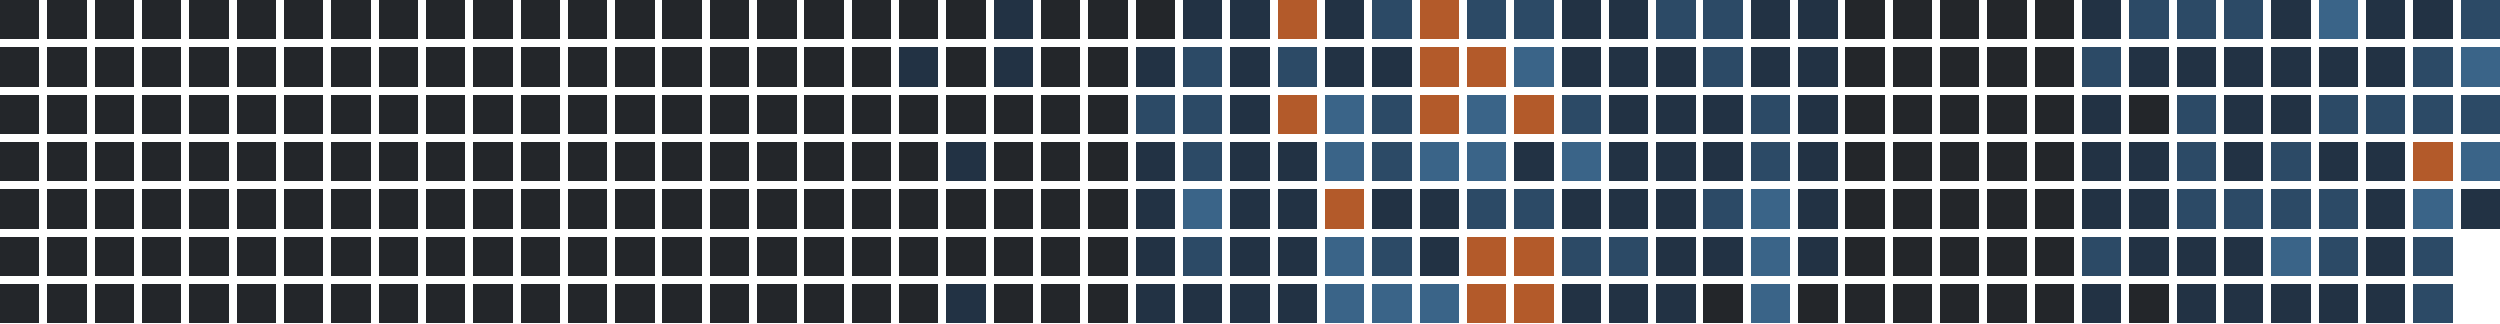
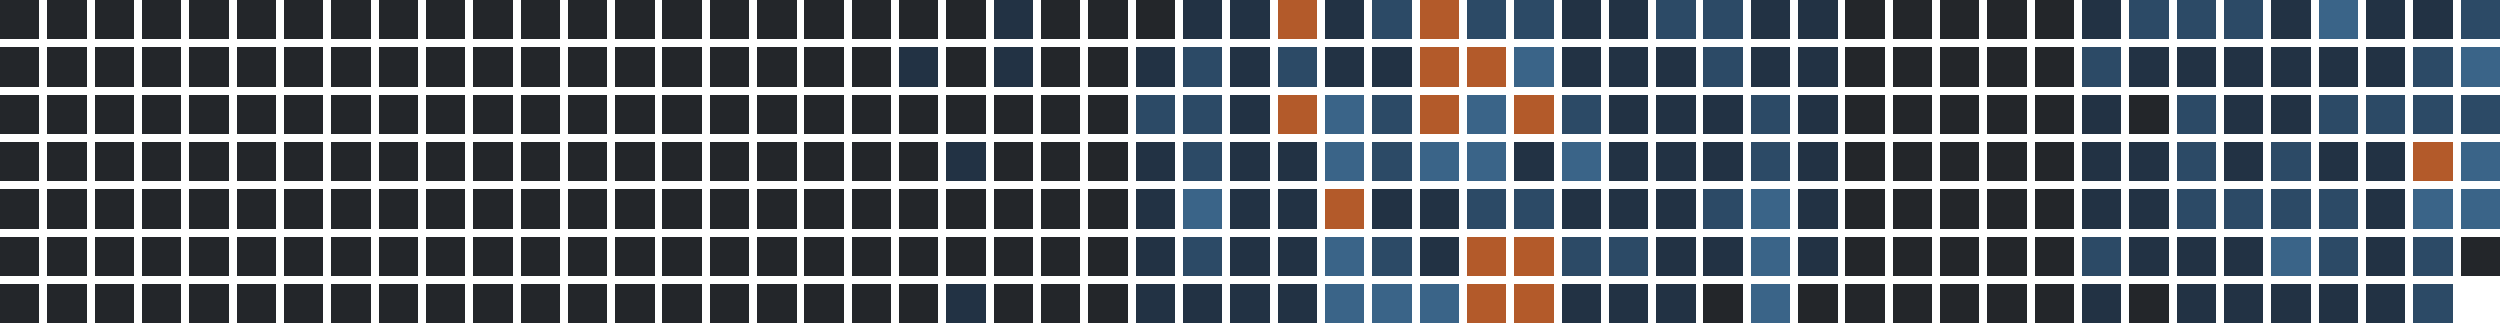
<svg xmlns="http://www.w3.org/2000/svg" version="1.1" width="634.0" height="82.0" viewBox="27.0 20.0 634.0 82.0">
  <rect style="fill:#23262a;shape-rendering:crispedges" data-score="0" data-date="2025-06-01" x="27" y="20" width="10" height="10" />
  <rect style="fill:#23262a;shape-rendering:crispedges" data-score="0" data-date="2025-06-08" x="39" y="20" width="10" height="10" />
  <rect style="fill:#23262a;shape-rendering:crispedges" data-score="0" data-date="2025-06-15" x="51" y="20" width="10" height="10" />
  <rect style="fill:#23262a;shape-rendering:crispedges" data-score="0" data-date="2025-06-22" x="63" y="20" width="10" height="10" />
  <rect style="fill:#23262a;shape-rendering:crispedges" data-score="0" data-date="2025-06-29" x="75" y="20" width="10" height="10" />
  <rect style="fill:#23262a;shape-rendering:crispedges" data-score="0" data-date="2025-07-06" x="87" y="20" width="10" height="10" />
  <rect style="fill:#23262a;shape-rendering:crispedges" data-score="0" data-date="2025-07-13" x="99" y="20" width="10" height="10" />
  <rect style="fill:#23262a;shape-rendering:crispedges" data-score="0" data-date="2025-07-20" x="111" y="20" width="10" height="10" />
  <rect style="fill:#23262a;shape-rendering:crispedges" data-score="0" data-date="2025-07-27" x="123" y="20" width="10" height="10" />
  <rect style="fill:#23262a;shape-rendering:crispedges" data-score="0" data-date="2025-08-03" x="135" y="20" width="10" height="10" />
  <rect style="fill:#23262a;shape-rendering:crispedges" data-score="0" data-date="2025-08-10" x="147" y="20" width="10" height="10" />
  <rect style="fill:#23262a;shape-rendering:crispedges" data-score="0" data-date="2025-08-17" x="159" y="20" width="10" height="10" />
  <rect style="fill:#23262a;shape-rendering:crispedges" data-score="0" data-date="2025-08-24" x="171" y="20" width="10" height="10" />
  <rect style="fill:#23262a;shape-rendering:crispedges" data-score="0" data-date="2025-08-31" x="183" y="20" width="10" height="10" />
  <rect style="fill:#23262a;shape-rendering:crispedges" data-score="0" data-date="2025-09-07" x="195" y="20" width="10" height="10" />
  <rect style="fill:#23262a;shape-rendering:crispedges" data-score="0" data-date="2025-09-14" x="207" y="20" width="10" height="10" />
  <rect style="fill:#23262a;shape-rendering:crispedges" data-score="0" data-date="2025-09-21" x="219" y="20" width="10" height="10" />
  <rect style="fill:#23262a;shape-rendering:crispedges" data-score="0" data-date="2025-09-28" x="231" y="20" width="10" height="10" />
  <rect style="fill:#23262a;shape-rendering:crispedges" data-score="0" data-date="2025-10-05" x="243" y="20" width="10" height="10" />
  <rect style="fill:#23262a;shape-rendering:crispedges" data-score="0" data-date="2025-10-12" x="255" y="20" width="10" height="10" />
  <rect style="fill:#23262a;shape-rendering:crispedges" data-score="0" data-date="2025-10-19" x="267" y="20" width="10" height="10" />
  <rect style="fill:#223244;shape-rendering:crispedges" data-score="1" data-date="2025-10-26" x="279" y="20" width="10" height="10" />
  <rect style="fill:#23262a;shape-rendering:crispedges" data-score="0" data-date="2025-11-02" x="291" y="20" width="10" height="10" />
  <rect style="fill:#23262a;shape-rendering:crispedges" data-score="0" data-date="2025-11-09" x="303" y="20" width="10" height="10" />
  <rect style="fill:#23262a;shape-rendering:crispedges" data-score="0" data-date="2025-11-16" x="315" y="20" width="10" height="10" />
  <rect style="fill:#223244;shape-rendering:crispedges" data-score="1" data-date="2025-11-23" x="327" y="20" width="10" height="10" />
  <rect style="fill:#223244;shape-rendering:crispedges" data-score="1" data-date="2025-11-30" x="339" y="20" width="10" height="10" />
  <rect style="fill:#b35a2a;shape-rendering:crispedges" data-score="4" data-date="2025-12-07" x="351" y="20" width="10" height="10" />
  <rect style="fill:#223244;shape-rendering:crispedges" data-score="1" data-date="2025-12-14" x="363" y="20" width="10" height="10" />
  <rect style="fill:#2c4a66;shape-rendering:crispedges" data-score="2" data-date="2025-12-21" x="375" y="20" width="10" height="10" />
  <rect style="fill:#b35a2a;shape-rendering:crispedges" data-score="4" data-date="2025-12-28" x="387" y="20" width="10" height="10" />
  <rect style="fill:#2c4a66;shape-rendering:crispedges" data-score="2" data-date="2026-01-04" x="399" y="20" width="10" height="10" />
  <rect style="fill:#2c4a66;shape-rendering:crispedges" data-score="2" data-date="2026-01-11" x="411" y="20" width="10" height="10" />
  <rect style="fill:#223244;shape-rendering:crispedges" data-score="1" data-date="2026-01-18" x="423" y="20" width="10" height="10" />
  <rect style="fill:#223244;shape-rendering:crispedges" data-score="1" data-date="2026-01-25" x="435" y="20" width="10" height="10" />
  <rect style="fill:#2c4a66;shape-rendering:crispedges" data-score="2" data-date="2026-02-01" x="447" y="20" width="10" height="10" />
  <rect style="fill:#2c4a66;shape-rendering:crispedges" data-score="2" data-date="2026-02-08" x="459" y="20" width="10" height="10" />
  <rect style="fill:#223244;shape-rendering:crispedges" data-score="1" data-date="2026-02-15" x="471" y="20" width="10" height="10" />
  <rect style="fill:#223244;shape-rendering:crispedges" data-score="1" data-date="2026-02-22" x="483" y="20" width="10" height="10" />
  <rect style="fill:#23262a;shape-rendering:crispedges" data-score="0" data-date="2026-03-01" x="495" y="20" width="10" height="10" />
  <rect style="fill:#23262a;shape-rendering:crispedges" data-score="0" data-date="2026-03-08" x="507" y="20" width="10" height="10" />
  <rect style="fill:#23262a;shape-rendering:crispedges" data-score="0" data-date="2026-03-15" x="519" y="20" width="10" height="10" />
  <rect style="fill:#23262a;shape-rendering:crispedges" data-score="0" data-date="2026-03-22" x="531" y="20" width="10" height="10" />
  <rect style="fill:#23262a;shape-rendering:crispedges" data-score="0" data-date="2026-03-29" x="543" y="20" width="10" height="10" />
  <rect style="fill:#223244;shape-rendering:crispedges" data-score="1" data-date="2026-04-05" x="555" y="20" width="10" height="10" />
  <rect style="fill:#2c4a66;shape-rendering:crispedges" data-score="2" data-date="2026-04-12" x="567" y="20" width="10" height="10" />
  <rect style="fill:#2c4a66;shape-rendering:crispedges" data-score="2" data-date="2026-04-19" x="579" y="20" width="10" height="10" />
  <rect style="fill:#2c4a66;shape-rendering:crispedges" data-score="2" data-date="2026-04-26" x="591" y="20" width="10" height="10" />
  <rect style="fill:#223244;shape-rendering:crispedges" data-score="1" data-date="2026-05-03" x="603" y="20" width="10" height="10" />
  <rect style="fill:#3a6488;shape-rendering:crispedges" data-score="3" data-date="2026-05-10" x="615" y="20" width="10" height="10" />
  <rect style="fill:#223244;shape-rendering:crispedges" data-score="1" data-date="2026-05-17" x="627" y="20" width="10" height="10" />
  <rect style="fill:#223244;shape-rendering:crispedges" data-score="1" data-date="2026-05-24" x="639" y="20" width="10" height="10" />
  <rect style="fill:#2c4a66;shape-rendering:crispedges" data-score="2" data-date="2026-05-31" x="651" y="20" width="10" height="10" />
  <rect style="fill:#23262a;shape-rendering:crispedges" data-score="0" data-date="2025-06-02" x="27" y="32" width="10" height="10" />
  <rect style="fill:#23262a;shape-rendering:crispedges" data-score="0" data-date="2025-06-09" x="39" y="32" width="10" height="10" />
  <rect style="fill:#23262a;shape-rendering:crispedges" data-score="0" data-date="2025-06-16" x="51" y="32" width="10" height="10" />
  <rect style="fill:#23262a;shape-rendering:crispedges" data-score="0" data-date="2025-06-23" x="63" y="32" width="10" height="10" />
  <rect style="fill:#23262a;shape-rendering:crispedges" data-score="0" data-date="2025-06-30" x="75" y="32" width="10" height="10" />
  <rect style="fill:#23262a;shape-rendering:crispedges" data-score="0" data-date="2025-07-07" x="87" y="32" width="10" height="10" />
  <rect style="fill:#23262a;shape-rendering:crispedges" data-score="0" data-date="2025-07-14" x="99" y="32" width="10" height="10" />
  <rect style="fill:#23262a;shape-rendering:crispedges" data-score="0" data-date="2025-07-21" x="111" y="32" width="10" height="10" />
  <rect style="fill:#23262a;shape-rendering:crispedges" data-score="0" data-date="2025-07-28" x="123" y="32" width="10" height="10" />
  <rect style="fill:#23262a;shape-rendering:crispedges" data-score="0" data-date="2025-08-04" x="135" y="32" width="10" height="10" />
  <rect style="fill:#23262a;shape-rendering:crispedges" data-score="0" data-date="2025-08-11" x="147" y="32" width="10" height="10" />
  <rect style="fill:#23262a;shape-rendering:crispedges" data-score="0" data-date="2025-08-18" x="159" y="32" width="10" height="10" />
  <rect style="fill:#23262a;shape-rendering:crispedges" data-score="0" data-date="2025-08-25" x="171" y="32" width="10" height="10" />
  <rect style="fill:#23262a;shape-rendering:crispedges" data-score="0" data-date="2025-09-01" x="183" y="32" width="10" height="10" />
  <rect style="fill:#23262a;shape-rendering:crispedges" data-score="0" data-date="2025-09-08" x="195" y="32" width="10" height="10" />
  <rect style="fill:#23262a;shape-rendering:crispedges" data-score="0" data-date="2025-09-15" x="207" y="32" width="10" height="10" />
  <rect style="fill:#23262a;shape-rendering:crispedges" data-score="0" data-date="2025-09-22" x="219" y="32" width="10" height="10" />
  <rect style="fill:#23262a;shape-rendering:crispedges" data-score="0" data-date="2025-09-29" x="231" y="32" width="10" height="10" />
  <rect style="fill:#23262a;shape-rendering:crispedges" data-score="0" data-date="2025-10-06" x="243" y="32" width="10" height="10" />
  <rect style="fill:#223244;shape-rendering:crispedges" data-score="1" data-date="2025-10-13" x="255" y="32" width="10" height="10" />
  <rect style="fill:#23262a;shape-rendering:crispedges" data-score="0" data-date="2025-10-20" x="267" y="32" width="10" height="10" />
  <rect style="fill:#223244;shape-rendering:crispedges" data-score="1" data-date="2025-10-27" x="279" y="32" width="10" height="10" />
  <rect style="fill:#23262a;shape-rendering:crispedges" data-score="0" data-date="2025-11-03" x="291" y="32" width="10" height="10" />
  <rect style="fill:#23262a;shape-rendering:crispedges" data-score="0" data-date="2025-11-10" x="303" y="32" width="10" height="10" />
  <rect style="fill:#223244;shape-rendering:crispedges" data-score="1" data-date="2025-11-17" x="315" y="32" width="10" height="10" />
  <rect style="fill:#2c4a66;shape-rendering:crispedges" data-score="2" data-date="2025-11-24" x="327" y="32" width="10" height="10" />
  <rect style="fill:#223244;shape-rendering:crispedges" data-score="1" data-date="2025-12-01" x="339" y="32" width="10" height="10" />
  <rect style="fill:#2c4a66;shape-rendering:crispedges" data-score="2" data-date="2025-12-08" x="351" y="32" width="10" height="10" />
  <rect style="fill:#223244;shape-rendering:crispedges" data-score="1" data-date="2025-12-15" x="363" y="32" width="10" height="10" />
  <rect style="fill:#223244;shape-rendering:crispedges" data-score="1" data-date="2025-12-22" x="375" y="32" width="10" height="10" />
  <rect style="fill:#b35a2a;shape-rendering:crispedges" data-score="4" data-date="2025-12-29" x="387" y="32" width="10" height="10" />
  <rect style="fill:#b35a2a;shape-rendering:crispedges" data-score="4" data-date="2026-01-05" x="399" y="32" width="10" height="10" />
  <rect style="fill:#3a6488;shape-rendering:crispedges" data-score="3" data-date="2026-01-12" x="411" y="32" width="10" height="10" />
  <rect style="fill:#223244;shape-rendering:crispedges" data-score="1" data-date="2026-01-19" x="423" y="32" width="10" height="10" />
  <rect style="fill:#223244;shape-rendering:crispedges" data-score="1" data-date="2026-01-26" x="435" y="32" width="10" height="10" />
  <rect style="fill:#223244;shape-rendering:crispedges" data-score="1" data-date="2026-02-02" x="447" y="32" width="10" height="10" />
  <rect style="fill:#2c4a66;shape-rendering:crispedges" data-score="2" data-date="2026-02-09" x="459" y="32" width="10" height="10" />
  <rect style="fill:#223244;shape-rendering:crispedges" data-score="1" data-date="2026-02-16" x="471" y="32" width="10" height="10" />
  <rect style="fill:#223244;shape-rendering:crispedges" data-score="1" data-date="2026-02-23" x="483" y="32" width="10" height="10" />
  <rect style="fill:#23262a;shape-rendering:crispedges" data-score="0" data-date="2026-03-02" x="495" y="32" width="10" height="10" />
  <rect style="fill:#23262a;shape-rendering:crispedges" data-score="0" data-date="2026-03-09" x="507" y="32" width="10" height="10" />
  <rect style="fill:#23262a;shape-rendering:crispedges" data-score="0" data-date="2026-03-16" x="519" y="32" width="10" height="10" />
  <rect style="fill:#23262a;shape-rendering:crispedges" data-score="0" data-date="2026-03-23" x="531" y="32" width="10" height="10" />
  <rect style="fill:#23262a;shape-rendering:crispedges" data-score="0" data-date="2026-03-30" x="543" y="32" width="10" height="10" />
  <rect style="fill:#2c4a66;shape-rendering:crispedges" data-score="2" data-date="2026-04-06" x="555" y="32" width="10" height="10" />
  <rect style="fill:#223244;shape-rendering:crispedges" data-score="1" data-date="2026-04-13" x="567" y="32" width="10" height="10" />
  <rect style="fill:#223244;shape-rendering:crispedges" data-score="1" data-date="2026-04-20" x="579" y="32" width="10" height="10" />
  <rect style="fill:#223244;shape-rendering:crispedges" data-score="1" data-date="2026-04-27" x="591" y="32" width="10" height="10" />
  <rect style="fill:#223244;shape-rendering:crispedges" data-score="1" data-date="2026-05-04" x="603" y="32" width="10" height="10" />
  <rect style="fill:#223244;shape-rendering:crispedges" data-score="1" data-date="2026-05-11" x="615" y="32" width="10" height="10" />
  <rect style="fill:#223244;shape-rendering:crispedges" data-score="1" data-date="2026-05-18" x="627" y="32" width="10" height="10" />
  <rect style="fill:#2c4a66;shape-rendering:crispedges" data-score="2" data-date="2026-05-25" x="639" y="32" width="10" height="10" />
  <rect style="fill:#3a6488;shape-rendering:crispedges" data-score="3" data-date="2026-06-01" x="651" y="32" width="10" height="10" />
  <rect style="fill:#23262a;shape-rendering:crispedges" data-score="0" data-date="2025-06-03" x="27" y="44" width="10" height="10" />
  <rect style="fill:#23262a;shape-rendering:crispedges" data-score="0" data-date="2025-06-10" x="39" y="44" width="10" height="10" />
  <rect style="fill:#23262a;shape-rendering:crispedges" data-score="0" data-date="2025-06-17" x="51" y="44" width="10" height="10" />
  <rect style="fill:#23262a;shape-rendering:crispedges" data-score="0" data-date="2025-06-24" x="63" y="44" width="10" height="10" />
  <rect style="fill:#23262a;shape-rendering:crispedges" data-score="0" data-date="2025-07-01" x="75" y="44" width="10" height="10" />
  <rect style="fill:#23262a;shape-rendering:crispedges" data-score="0" data-date="2025-07-08" x="87" y="44" width="10" height="10" />
  <rect style="fill:#23262a;shape-rendering:crispedges" data-score="0" data-date="2025-07-15" x="99" y="44" width="10" height="10" />
  <rect style="fill:#23262a;shape-rendering:crispedges" data-score="0" data-date="2025-07-22" x="111" y="44" width="10" height="10" />
  <rect style="fill:#23262a;shape-rendering:crispedges" data-score="0" data-date="2025-07-29" x="123" y="44" width="10" height="10" />
  <rect style="fill:#23262a;shape-rendering:crispedges" data-score="0" data-date="2025-08-05" x="135" y="44" width="10" height="10" />
  <rect style="fill:#23262a;shape-rendering:crispedges" data-score="0" data-date="2025-08-12" x="147" y="44" width="10" height="10" />
  <rect style="fill:#23262a;shape-rendering:crispedges" data-score="0" data-date="2025-08-19" x="159" y="44" width="10" height="10" />
  <rect style="fill:#23262a;shape-rendering:crispedges" data-score="0" data-date="2025-08-26" x="171" y="44" width="10" height="10" />
  <rect style="fill:#23262a;shape-rendering:crispedges" data-score="0" data-date="2025-09-02" x="183" y="44" width="10" height="10" />
  <rect style="fill:#23262a;shape-rendering:crispedges" data-score="0" data-date="2025-09-09" x="195" y="44" width="10" height="10" />
  <rect style="fill:#23262a;shape-rendering:crispedges" data-score="0" data-date="2025-09-16" x="207" y="44" width="10" height="10" />
  <rect style="fill:#23262a;shape-rendering:crispedges" data-score="0" data-date="2025-09-23" x="219" y="44" width="10" height="10" />
  <rect style="fill:#23262a;shape-rendering:crispedges" data-score="0" data-date="2025-09-30" x="231" y="44" width="10" height="10" />
  <rect style="fill:#23262a;shape-rendering:crispedges" data-score="0" data-date="2025-10-07" x="243" y="44" width="10" height="10" />
  <rect style="fill:#23262a;shape-rendering:crispedges" data-score="0" data-date="2025-10-14" x="255" y="44" width="10" height="10" />
  <rect style="fill:#23262a;shape-rendering:crispedges" data-score="0" data-date="2025-10-21" x="267" y="44" width="10" height="10" />
  <rect style="fill:#23262a;shape-rendering:crispedges" data-score="0" data-date="2025-10-28" x="279" y="44" width="10" height="10" />
  <rect style="fill:#23262a;shape-rendering:crispedges" data-score="0" data-date="2025-11-04" x="291" y="44" width="10" height="10" />
  <rect style="fill:#23262a;shape-rendering:crispedges" data-score="0" data-date="2025-11-11" x="303" y="44" width="10" height="10" />
  <rect style="fill:#2c4a66;shape-rendering:crispedges" data-score="2" data-date="2025-11-18" x="315" y="44" width="10" height="10" />
  <rect style="fill:#2c4a66;shape-rendering:crispedges" data-score="2" data-date="2025-11-25" x="327" y="44" width="10" height="10" />
  <rect style="fill:#223244;shape-rendering:crispedges" data-score="1" data-date="2025-12-02" x="339" y="44" width="10" height="10" />
  <rect style="fill:#b35a2a;shape-rendering:crispedges" data-score="4" data-date="2025-12-09" x="351" y="44" width="10" height="10" />
  <rect style="fill:#3a6488;shape-rendering:crispedges" data-score="3" data-date="2025-12-16" x="363" y="44" width="10" height="10" />
  <rect style="fill:#2c4a66;shape-rendering:crispedges" data-score="2" data-date="2025-12-23" x="375" y="44" width="10" height="10" />
  <rect style="fill:#b35a2a;shape-rendering:crispedges" data-score="4" data-date="2025-12-30" x="387" y="44" width="10" height="10" />
  <rect style="fill:#3a6488;shape-rendering:crispedges" data-score="3" data-date="2026-01-06" x="399" y="44" width="10" height="10" />
  <rect style="fill:#b35a2a;shape-rendering:crispedges" data-score="4" data-date="2026-01-13" x="411" y="44" width="10" height="10" />
  <rect style="fill:#2c4a66;shape-rendering:crispedges" data-score="2" data-date="2026-01-20" x="423" y="44" width="10" height="10" />
  <rect style="fill:#223244;shape-rendering:crispedges" data-score="1" data-date="2026-01-27" x="435" y="44" width="10" height="10" />
  <rect style="fill:#223244;shape-rendering:crispedges" data-score="1" data-date="2026-02-03" x="447" y="44" width="10" height="10" />
  <rect style="fill:#223244;shape-rendering:crispedges" data-score="1" data-date="2026-02-10" x="459" y="44" width="10" height="10" />
  <rect style="fill:#2c4a66;shape-rendering:crispedges" data-score="2" data-date="2026-02-17" x="471" y="44" width="10" height="10" />
  <rect style="fill:#223244;shape-rendering:crispedges" data-score="1" data-date="2026-02-24" x="483" y="44" width="10" height="10" />
  <rect style="fill:#23262a;shape-rendering:crispedges" data-score="0" data-date="2026-03-03" x="495" y="44" width="10" height="10" />
  <rect style="fill:#23262a;shape-rendering:crispedges" data-score="0" data-date="2026-03-10" x="507" y="44" width="10" height="10" />
  <rect style="fill:#23262a;shape-rendering:crispedges" data-score="0" data-date="2026-03-17" x="519" y="44" width="10" height="10" />
  <rect style="fill:#23262a;shape-rendering:crispedges" data-score="0" data-date="2026-03-24" x="531" y="44" width="10" height="10" />
  <rect style="fill:#23262a;shape-rendering:crispedges" data-score="0" data-date="2026-03-31" x="543" y="44" width="10" height="10" />
  <rect style="fill:#223244;shape-rendering:crispedges" data-score="1" data-date="2026-04-07" x="555" y="44" width="10" height="10" />
  <rect style="fill:#23262a;shape-rendering:crispedges" data-score="0" data-date="2026-04-14" x="567" y="44" width="10" height="10" />
  <rect style="fill:#2c4a66;shape-rendering:crispedges" data-score="2" data-date="2026-04-21" x="579" y="44" width="10" height="10" />
  <rect style="fill:#223244;shape-rendering:crispedges" data-score="1" data-date="2026-04-28" x="591" y="44" width="10" height="10" />
  <rect style="fill:#223244;shape-rendering:crispedges" data-score="1" data-date="2026-05-05" x="603" y="44" width="10" height="10" />
  <rect style="fill:#2c4a66;shape-rendering:crispedges" data-score="2" data-date="2026-05-12" x="615" y="44" width="10" height="10" />
  <rect style="fill:#2c4a66;shape-rendering:crispedges" data-score="2" data-date="2026-05-19" x="627" y="44" width="10" height="10" />
  <rect style="fill:#2c4a66;shape-rendering:crispedges" data-score="2" data-date="2026-05-26" x="639" y="44" width="10" height="10" />
  <rect style="fill:#2c4a66;shape-rendering:crispedges" data-score="2" data-date="2026-06-02" x="651" y="44" width="10" height="10" />
  <rect style="fill:#23262a;shape-rendering:crispedges" data-score="0" data-date="2025-06-04" x="27" y="56" width="10" height="10" />
  <rect style="fill:#23262a;shape-rendering:crispedges" data-score="0" data-date="2025-06-11" x="39" y="56" width="10" height="10" />
  <rect style="fill:#23262a;shape-rendering:crispedges" data-score="0" data-date="2025-06-18" x="51" y="56" width="10" height="10" />
  <rect style="fill:#23262a;shape-rendering:crispedges" data-score="0" data-date="2025-06-25" x="63" y="56" width="10" height="10" />
  <rect style="fill:#23262a;shape-rendering:crispedges" data-score="0" data-date="2025-07-02" x="75" y="56" width="10" height="10" />
  <rect style="fill:#23262a;shape-rendering:crispedges" data-score="0" data-date="2025-07-09" x="87" y="56" width="10" height="10" />
  <rect style="fill:#23262a;shape-rendering:crispedges" data-score="0" data-date="2025-07-16" x="99" y="56" width="10" height="10" />
  <rect style="fill:#23262a;shape-rendering:crispedges" data-score="0" data-date="2025-07-23" x="111" y="56" width="10" height="10" />
  <rect style="fill:#23262a;shape-rendering:crispedges" data-score="0" data-date="2025-07-30" x="123" y="56" width="10" height="10" />
  <rect style="fill:#23262a;shape-rendering:crispedges" data-score="0" data-date="2025-08-06" x="135" y="56" width="10" height="10" />
  <rect style="fill:#23262a;shape-rendering:crispedges" data-score="0" data-date="2025-08-13" x="147" y="56" width="10" height="10" />
  <rect style="fill:#23262a;shape-rendering:crispedges" data-score="0" data-date="2025-08-20" x="159" y="56" width="10" height="10" />
  <rect style="fill:#23262a;shape-rendering:crispedges" data-score="0" data-date="2025-08-27" x="171" y="56" width="10" height="10" />
  <rect style="fill:#23262a;shape-rendering:crispedges" data-score="0" data-date="2025-09-03" x="183" y="56" width="10" height="10" />
  <rect style="fill:#23262a;shape-rendering:crispedges" data-score="0" data-date="2025-09-10" x="195" y="56" width="10" height="10" />
  <rect style="fill:#23262a;shape-rendering:crispedges" data-score="0" data-date="2025-09-17" x="207" y="56" width="10" height="10" />
  <rect style="fill:#23262a;shape-rendering:crispedges" data-score="0" data-date="2025-09-24" x="219" y="56" width="10" height="10" />
  <rect style="fill:#23262a;shape-rendering:crispedges" data-score="0" data-date="2025-10-01" x="231" y="56" width="10" height="10" />
  <rect style="fill:#23262a;shape-rendering:crispedges" data-score="0" data-date="2025-10-08" x="243" y="56" width="10" height="10" />
  <rect style="fill:#23262a;shape-rendering:crispedges" data-score="0" data-date="2025-10-15" x="255" y="56" width="10" height="10" />
  <rect style="fill:#223244;shape-rendering:crispedges" data-score="1" data-date="2025-10-22" x="267" y="56" width="10" height="10" />
  <rect style="fill:#23262a;shape-rendering:crispedges" data-score="0" data-date="2025-10-29" x="279" y="56" width="10" height="10" />
  <rect style="fill:#23262a;shape-rendering:crispedges" data-score="0" data-date="2025-11-05" x="291" y="56" width="10" height="10" />
  <rect style="fill:#23262a;shape-rendering:crispedges" data-score="0" data-date="2025-11-12" x="303" y="56" width="10" height="10" />
  <rect style="fill:#223244;shape-rendering:crispedges" data-score="1" data-date="2025-11-19" x="315" y="56" width="10" height="10" />
  <rect style="fill:#2c4a66;shape-rendering:crispedges" data-score="2" data-date="2025-11-26" x="327" y="56" width="10" height="10" />
  <rect style="fill:#223244;shape-rendering:crispedges" data-score="1" data-date="2025-12-03" x="339" y="56" width="10" height="10" />
  <rect style="fill:#223244;shape-rendering:crispedges" data-score="1" data-date="2025-12-10" x="351" y="56" width="10" height="10" />
  <rect style="fill:#3a6488;shape-rendering:crispedges" data-score="3" data-date="2025-12-17" x="363" y="56" width="10" height="10" />
  <rect style="fill:#2c4a66;shape-rendering:crispedges" data-score="2" data-date="2025-12-24" x="375" y="56" width="10" height="10" />
  <rect style="fill:#3a6488;shape-rendering:crispedges" data-score="3" data-date="2025-12-31" x="387" y="56" width="10" height="10" />
  <rect style="fill:#3a6488;shape-rendering:crispedges" data-score="3" data-date="2026-01-07" x="399" y="56" width="10" height="10" />
  <rect style="fill:#223244;shape-rendering:crispedges" data-score="1" data-date="2026-01-14" x="411" y="56" width="10" height="10" />
  <rect style="fill:#3a6488;shape-rendering:crispedges" data-score="3" data-date="2026-01-21" x="423" y="56" width="10" height="10" />
  <rect style="fill:#223244;shape-rendering:crispedges" data-score="1" data-date="2026-01-28" x="435" y="56" width="10" height="10" />
  <rect style="fill:#223244;shape-rendering:crispedges" data-score="1" data-date="2026-02-04" x="447" y="56" width="10" height="10" />
  <rect style="fill:#223244;shape-rendering:crispedges" data-score="1" data-date="2026-02-11" x="459" y="56" width="10" height="10" />
  <rect style="fill:#2c4a66;shape-rendering:crispedges" data-score="2" data-date="2026-02-18" x="471" y="56" width="10" height="10" />
  <rect style="fill:#223244;shape-rendering:crispedges" data-score="1" data-date="2026-02-25" x="483" y="56" width="10" height="10" />
  <rect style="fill:#23262a;shape-rendering:crispedges" data-score="0" data-date="2026-03-04" x="495" y="56" width="10" height="10" />
  <rect style="fill:#23262a;shape-rendering:crispedges" data-score="0" data-date="2026-03-11" x="507" y="56" width="10" height="10" />
  <rect style="fill:#23262a;shape-rendering:crispedges" data-score="0" data-date="2026-03-18" x="519" y="56" width="10" height="10" />
  <rect style="fill:#23262a;shape-rendering:crispedges" data-score="0" data-date="2026-03-25" x="531" y="56" width="10" height="10" />
  <rect style="fill:#23262a;shape-rendering:crispedges" data-score="0" data-date="2026-04-01" x="543" y="56" width="10" height="10" />
  <rect style="fill:#223244;shape-rendering:crispedges" data-score="1" data-date="2026-04-08" x="555" y="56" width="10" height="10" />
  <rect style="fill:#223244;shape-rendering:crispedges" data-score="1" data-date="2026-04-15" x="567" y="56" width="10" height="10" />
  <rect style="fill:#2c4a66;shape-rendering:crispedges" data-score="2" data-date="2026-04-22" x="579" y="56" width="10" height="10" />
  <rect style="fill:#223244;shape-rendering:crispedges" data-score="1" data-date="2026-04-29" x="591" y="56" width="10" height="10" />
  <rect style="fill:#2c4a66;shape-rendering:crispedges" data-score="2" data-date="2026-05-06" x="603" y="56" width="10" height="10" />
  <rect style="fill:#223244;shape-rendering:crispedges" data-score="1" data-date="2026-05-13" x="615" y="56" width="10" height="10" />
  <rect style="fill:#223244;shape-rendering:crispedges" data-score="1" data-date="2026-05-20" x="627" y="56" width="10" height="10" />
  <rect style="fill:#b35a2a;shape-rendering:crispedges" data-score="4" data-date="2026-05-27" x="639" y="56" width="10" height="10" />
  <rect style="fill:#3a6488;shape-rendering:crispedges" data-score="3" data-date="2026-06-03" x="651" y="56" width="10" height="10" />
  <rect style="fill:#23262a;shape-rendering:crispedges" data-score="0" data-date="2025-06-05" x="27" y="68" width="10" height="10" />
  <rect style="fill:#23262a;shape-rendering:crispedges" data-score="0" data-date="2025-06-12" x="39" y="68" width="10" height="10" />
  <rect style="fill:#23262a;shape-rendering:crispedges" data-score="0" data-date="2025-06-19" x="51" y="68" width="10" height="10" />
  <rect style="fill:#23262a;shape-rendering:crispedges" data-score="0" data-date="2025-06-26" x="63" y="68" width="10" height="10" />
  <rect style="fill:#23262a;shape-rendering:crispedges" data-score="0" data-date="2025-07-03" x="75" y="68" width="10" height="10" />
  <rect style="fill:#23262a;shape-rendering:crispedges" data-score="0" data-date="2025-07-10" x="87" y="68" width="10" height="10" />
  <rect style="fill:#23262a;shape-rendering:crispedges" data-score="0" data-date="2025-07-17" x="99" y="68" width="10" height="10" />
  <rect style="fill:#23262a;shape-rendering:crispedges" data-score="0" data-date="2025-07-24" x="111" y="68" width="10" height="10" />
  <rect style="fill:#23262a;shape-rendering:crispedges" data-score="0" data-date="2025-07-31" x="123" y="68" width="10" height="10" />
  <rect style="fill:#23262a;shape-rendering:crispedges" data-score="0" data-date="2025-08-07" x="135" y="68" width="10" height="10" />
  <rect style="fill:#23262a;shape-rendering:crispedges" data-score="0" data-date="2025-08-14" x="147" y="68" width="10" height="10" />
  <rect style="fill:#23262a;shape-rendering:crispedges" data-score="0" data-date="2025-08-21" x="159" y="68" width="10" height="10" />
  <rect style="fill:#23262a;shape-rendering:crispedges" data-score="0" data-date="2025-08-28" x="171" y="68" width="10" height="10" />
  <rect style="fill:#23262a;shape-rendering:crispedges" data-score="0" data-date="2025-09-04" x="183" y="68" width="10" height="10" />
  <rect style="fill:#23262a;shape-rendering:crispedges" data-score="0" data-date="2025-09-11" x="195" y="68" width="10" height="10" />
  <rect style="fill:#23262a;shape-rendering:crispedges" data-score="0" data-date="2025-09-18" x="207" y="68" width="10" height="10" />
  <rect style="fill:#23262a;shape-rendering:crispedges" data-score="0" data-date="2025-09-25" x="219" y="68" width="10" height="10" />
  <rect style="fill:#23262a;shape-rendering:crispedges" data-score="0" data-date="2025-10-02" x="231" y="68" width="10" height="10" />
  <rect style="fill:#23262a;shape-rendering:crispedges" data-score="0" data-date="2025-10-09" x="243" y="68" width="10" height="10" />
  <rect style="fill:#23262a;shape-rendering:crispedges" data-score="0" data-date="2025-10-16" x="255" y="68" width="10" height="10" />
  <rect style="fill:#23262a;shape-rendering:crispedges" data-score="0" data-date="2025-10-23" x="267" y="68" width="10" height="10" />
  <rect style="fill:#23262a;shape-rendering:crispedges" data-score="0" data-date="2025-10-30" x="279" y="68" width="10" height="10" />
  <rect style="fill:#23262a;shape-rendering:crispedges" data-score="0" data-date="2025-11-06" x="291" y="68" width="10" height="10" />
  <rect style="fill:#23262a;shape-rendering:crispedges" data-score="0" data-date="2025-11-13" x="303" y="68" width="10" height="10" />
  <rect style="fill:#223244;shape-rendering:crispedges" data-score="1" data-date="2025-11-20" x="315" y="68" width="10" height="10" />
  <rect style="fill:#3a6488;shape-rendering:crispedges" data-score="3" data-date="2025-11-27" x="327" y="68" width="10" height="10" />
  <rect style="fill:#223244;shape-rendering:crispedges" data-score="1" data-date="2025-12-04" x="339" y="68" width="10" height="10" />
  <rect style="fill:#223244;shape-rendering:crispedges" data-score="1" data-date="2025-12-11" x="351" y="68" width="10" height="10" />
  <rect style="fill:#b35a2a;shape-rendering:crispedges" data-score="4" data-date="2025-12-18" x="363" y="68" width="10" height="10" />
  <rect style="fill:#223244;shape-rendering:crispedges" data-score="1" data-date="2025-12-25" x="375" y="68" width="10" height="10" />
  <rect style="fill:#223244;shape-rendering:crispedges" data-score="1" data-date="2026-01-01" x="387" y="68" width="10" height="10" />
  <rect style="fill:#2c4a66;shape-rendering:crispedges" data-score="2" data-date="2026-01-08" x="399" y="68" width="10" height="10" />
  <rect style="fill:#2c4a66;shape-rendering:crispedges" data-score="2" data-date="2026-01-15" x="411" y="68" width="10" height="10" />
  <rect style="fill:#223244;shape-rendering:crispedges" data-score="1" data-date="2026-01-22" x="423" y="68" width="10" height="10" />
  <rect style="fill:#223244;shape-rendering:crispedges" data-score="1" data-date="2026-01-29" x="435" y="68" width="10" height="10" />
  <rect style="fill:#223244;shape-rendering:crispedges" data-score="1" data-date="2026-02-05" x="447" y="68" width="10" height="10" />
  <rect style="fill:#2c4a66;shape-rendering:crispedges" data-score="2" data-date="2026-02-12" x="459" y="68" width="10" height="10" />
  <rect style="fill:#3a6488;shape-rendering:crispedges" data-score="3" data-date="2026-02-19" x="471" y="68" width="10" height="10" />
  <rect style="fill:#223244;shape-rendering:crispedges" data-score="1" data-date="2026-02-26" x="483" y="68" width="10" height="10" />
  <rect style="fill:#23262a;shape-rendering:crispedges" data-score="0" data-date="2026-03-05" x="495" y="68" width="10" height="10" />
  <rect style="fill:#23262a;shape-rendering:crispedges" data-score="0" data-date="2026-03-12" x="507" y="68" width="10" height="10" />
  <rect style="fill:#23262a;shape-rendering:crispedges" data-score="0" data-date="2026-03-19" x="519" y="68" width="10" height="10" />
  <rect style="fill:#23262a;shape-rendering:crispedges" data-score="0" data-date="2026-03-26" x="531" y="68" width="10" height="10" />
  <rect style="fill:#23262a;shape-rendering:crispedges" data-score="0" data-date="2026-04-02" x="543" y="68" width="10" height="10" />
  <rect style="fill:#223244;shape-rendering:crispedges" data-score="1" data-date="2026-04-09" x="555" y="68" width="10" height="10" />
  <rect style="fill:#223244;shape-rendering:crispedges" data-score="1" data-date="2026-04-16" x="567" y="68" width="10" height="10" />
  <rect style="fill:#2c4a66;shape-rendering:crispedges" data-score="2" data-date="2026-04-23" x="579" y="68" width="10" height="10" />
  <rect style="fill:#2c4a66;shape-rendering:crispedges" data-score="2" data-date="2026-04-30" x="591" y="68" width="10" height="10" />
  <rect style="fill:#2c4a66;shape-rendering:crispedges" data-score="2" data-date="2026-05-07" x="603" y="68" width="10" height="10" />
  <rect style="fill:#2c4a66;shape-rendering:crispedges" data-score="2" data-date="2026-05-14" x="615" y="68" width="10" height="10" />
  <rect style="fill:#223244;shape-rendering:crispedges" data-score="1" data-date="2026-05-21" x="627" y="68" width="10" height="10" />
  <rect style="fill:#3a6488;shape-rendering:crispedges" data-score="3" data-date="2026-05-28" x="639" y="68" width="10" height="10" />
-   <rect style="fill:#223244;shape-rendering:crispedges" data-score="1" data-date="2026-06-04" x="651" y="68" width="10" height="10" />
+   <rect style="fill:#3a6488;shape-rendering:crispedges" data-score="3" data-date="2026-06-04" x="651" y="68" width="10" height="10" />
  <rect style="fill:#23262a;shape-rendering:crispedges" data-score="0" data-date="2025-06-06" x="27" y="80" width="10" height="10" />
  <rect style="fill:#23262a;shape-rendering:crispedges" data-score="0" data-date="2025-06-13" x="39" y="80" width="10" height="10" />
  <rect style="fill:#23262a;shape-rendering:crispedges" data-score="0" data-date="2025-06-20" x="51" y="80" width="10" height="10" />
  <rect style="fill:#23262a;shape-rendering:crispedges" data-score="0" data-date="2025-06-27" x="63" y="80" width="10" height="10" />
  <rect style="fill:#23262a;shape-rendering:crispedges" data-score="0" data-date="2025-07-04" x="75" y="80" width="10" height="10" />
  <rect style="fill:#23262a;shape-rendering:crispedges" data-score="0" data-date="2025-07-11" x="87" y="80" width="10" height="10" />
  <rect style="fill:#23262a;shape-rendering:crispedges" data-score="0" data-date="2025-07-18" x="99" y="80" width="10" height="10" />
  <rect style="fill:#23262a;shape-rendering:crispedges" data-score="0" data-date="2025-07-25" x="111" y="80" width="10" height="10" />
  <rect style="fill:#23262a;shape-rendering:crispedges" data-score="0" data-date="2025-08-01" x="123" y="80" width="10" height="10" />
  <rect style="fill:#23262a;shape-rendering:crispedges" data-score="0" data-date="2025-08-08" x="135" y="80" width="10" height="10" />
  <rect style="fill:#23262a;shape-rendering:crispedges" data-score="0" data-date="2025-08-15" x="147" y="80" width="10" height="10" />
  <rect style="fill:#23262a;shape-rendering:crispedges" data-score="0" data-date="2025-08-22" x="159" y="80" width="10" height="10" />
  <rect style="fill:#23262a;shape-rendering:crispedges" data-score="0" data-date="2025-08-29" x="171" y="80" width="10" height="10" />
  <rect style="fill:#23262a;shape-rendering:crispedges" data-score="0" data-date="2025-09-05" x="183" y="80" width="10" height="10" />
  <rect style="fill:#23262a;shape-rendering:crispedges" data-score="0" data-date="2025-09-12" x="195" y="80" width="10" height="10" />
  <rect style="fill:#23262a;shape-rendering:crispedges" data-score="0" data-date="2025-09-19" x="207" y="80" width="10" height="10" />
  <rect style="fill:#23262a;shape-rendering:crispedges" data-score="0" data-date="2025-09-26" x="219" y="80" width="10" height="10" />
  <rect style="fill:#23262a;shape-rendering:crispedges" data-score="0" data-date="2025-10-03" x="231" y="80" width="10" height="10" />
  <rect style="fill:#23262a;shape-rendering:crispedges" data-score="0" data-date="2025-10-10" x="243" y="80" width="10" height="10" />
  <rect style="fill:#23262a;shape-rendering:crispedges" data-score="0" data-date="2025-10-17" x="255" y="80" width="10" height="10" />
  <rect style="fill:#23262a;shape-rendering:crispedges" data-score="0" data-date="2025-10-24" x="267" y="80" width="10" height="10" />
  <rect style="fill:#23262a;shape-rendering:crispedges" data-score="0" data-date="2025-10-31" x="279" y="80" width="10" height="10" />
  <rect style="fill:#23262a;shape-rendering:crispedges" data-score="0" data-date="2025-11-07" x="291" y="80" width="10" height="10" />
  <rect style="fill:#23262a;shape-rendering:crispedges" data-score="0" data-date="2025-11-14" x="303" y="80" width="10" height="10" />
  <rect style="fill:#223244;shape-rendering:crispedges" data-score="1" data-date="2025-11-21" x="315" y="80" width="10" height="10" />
  <rect style="fill:#2c4a66;shape-rendering:crispedges" data-score="2" data-date="2025-11-28" x="327" y="80" width="10" height="10" />
  <rect style="fill:#223244;shape-rendering:crispedges" data-score="1" data-date="2025-12-05" x="339" y="80" width="10" height="10" />
  <rect style="fill:#223244;shape-rendering:crispedges" data-score="1" data-date="2025-12-12" x="351" y="80" width="10" height="10" />
  <rect style="fill:#3a6488;shape-rendering:crispedges" data-score="3" data-date="2025-12-19" x="363" y="80" width="10" height="10" />
  <rect style="fill:#2c4a66;shape-rendering:crispedges" data-score="2" data-date="2025-12-26" x="375" y="80" width="10" height="10" />
  <rect style="fill:#223244;shape-rendering:crispedges" data-score="1" data-date="2026-01-02" x="387" y="80" width="10" height="10" />
  <rect style="fill:#b35a2a;shape-rendering:crispedges" data-score="4" data-date="2026-01-09" x="399" y="80" width="10" height="10" />
  <rect style="fill:#b35a2a;shape-rendering:crispedges" data-score="4" data-date="2026-01-16" x="411" y="80" width="10" height="10" />
  <rect style="fill:#2c4a66;shape-rendering:crispedges" data-score="2" data-date="2026-01-23" x="423" y="80" width="10" height="10" />
  <rect style="fill:#2c4a66;shape-rendering:crispedges" data-score="2" data-date="2026-01-30" x="435" y="80" width="10" height="10" />
  <rect style="fill:#223244;shape-rendering:crispedges" data-score="1" data-date="2026-02-06" x="447" y="80" width="10" height="10" />
  <rect style="fill:#223244;shape-rendering:crispedges" data-score="1" data-date="2026-02-13" x="459" y="80" width="10" height="10" />
  <rect style="fill:#3a6488;shape-rendering:crispedges" data-score="3" data-date="2026-02-20" x="471" y="80" width="10" height="10" />
  <rect style="fill:#223244;shape-rendering:crispedges" data-score="1" data-date="2026-02-27" x="483" y="80" width="10" height="10" />
  <rect style="fill:#23262a;shape-rendering:crispedges" data-score="0" data-date="2026-03-06" x="495" y="80" width="10" height="10" />
  <rect style="fill:#23262a;shape-rendering:crispedges" data-score="0" data-date="2026-03-13" x="507" y="80" width="10" height="10" />
  <rect style="fill:#23262a;shape-rendering:crispedges" data-score="0" data-date="2026-03-20" x="519" y="80" width="10" height="10" />
  <rect style="fill:#23262a;shape-rendering:crispedges" data-score="0" data-date="2026-03-27" x="531" y="80" width="10" height="10" />
  <rect style="fill:#23262a;shape-rendering:crispedges" data-score="0" data-date="2026-04-03" x="543" y="80" width="10" height="10" />
  <rect style="fill:#2c4a66;shape-rendering:crispedges" data-score="2" data-date="2026-04-10" x="555" y="80" width="10" height="10" />
  <rect style="fill:#223244;shape-rendering:crispedges" data-score="1" data-date="2026-04-17" x="567" y="80" width="10" height="10" />
  <rect style="fill:#223244;shape-rendering:crispedges" data-score="1" data-date="2026-04-24" x="579" y="80" width="10" height="10" />
  <rect style="fill:#223244;shape-rendering:crispedges" data-score="1" data-date="2026-05-01" x="591" y="80" width="10" height="10" />
  <rect style="fill:#3a6488;shape-rendering:crispedges" data-score="3" data-date="2026-05-08" x="603" y="80" width="10" height="10" />
  <rect style="fill:#2c4a66;shape-rendering:crispedges" data-score="2" data-date="2026-05-15" x="615" y="80" width="10" height="10" />
  <rect style="fill:#223244;shape-rendering:crispedges" data-score="1" data-date="2026-05-22" x="627" y="80" width="10" height="10" />
  <rect style="fill:#2c4a66;shape-rendering:crispedges" data-score="2" data-date="2026-05-29" x="639" y="80" width="10" height="10" />
+   <rect style="fill:#23262a;shape-rendering:crispedges" data-score="0" data-date="2026-06-05" x="651" y="80" width="10" height="10" />
  <rect style="fill:#23262a;shape-rendering:crispedges" data-score="0" data-date="2025-06-07" x="27" y="92" width="10" height="10" />
  <rect style="fill:#23262a;shape-rendering:crispedges" data-score="0" data-date="2025-06-14" x="39" y="92" width="10" height="10" />
  <rect style="fill:#23262a;shape-rendering:crispedges" data-score="0" data-date="2025-06-21" x="51" y="92" width="10" height="10" />
  <rect style="fill:#23262a;shape-rendering:crispedges" data-score="0" data-date="2025-06-28" x="63" y="92" width="10" height="10" />
  <rect style="fill:#23262a;shape-rendering:crispedges" data-score="0" data-date="2025-07-05" x="75" y="92" width="10" height="10" />
  <rect style="fill:#23262a;shape-rendering:crispedges" data-score="0" data-date="2025-07-12" x="87" y="92" width="10" height="10" />
  <rect style="fill:#23262a;shape-rendering:crispedges" data-score="0" data-date="2025-07-19" x="99" y="92" width="10" height="10" />
  <rect style="fill:#23262a;shape-rendering:crispedges" data-score="0" data-date="2025-07-26" x="111" y="92" width="10" height="10" />
  <rect style="fill:#23262a;shape-rendering:crispedges" data-score="0" data-date="2025-08-02" x="123" y="92" width="10" height="10" />
  <rect style="fill:#23262a;shape-rendering:crispedges" data-score="0" data-date="2025-08-09" x="135" y="92" width="10" height="10" />
  <rect style="fill:#23262a;shape-rendering:crispedges" data-score="0" data-date="2025-08-16" x="147" y="92" width="10" height="10" />
  <rect style="fill:#23262a;shape-rendering:crispedges" data-score="0" data-date="2025-08-23" x="159" y="92" width="10" height="10" />
  <rect style="fill:#23262a;shape-rendering:crispedges" data-score="0" data-date="2025-08-30" x="171" y="92" width="10" height="10" />
  <rect style="fill:#23262a;shape-rendering:crispedges" data-score="0" data-date="2025-09-06" x="183" y="92" width="10" height="10" />
  <rect style="fill:#23262a;shape-rendering:crispedges" data-score="0" data-date="2025-09-13" x="195" y="92" width="10" height="10" />
  <rect style="fill:#23262a;shape-rendering:crispedges" data-score="0" data-date="2025-09-20" x="207" y="92" width="10" height="10" />
  <rect style="fill:#23262a;shape-rendering:crispedges" data-score="0" data-date="2025-09-27" x="219" y="92" width="10" height="10" />
  <rect style="fill:#23262a;shape-rendering:crispedges" data-score="0" data-date="2025-10-04" x="231" y="92" width="10" height="10" />
  <rect style="fill:#23262a;shape-rendering:crispedges" data-score="0" data-date="2025-10-11" x="243" y="92" width="10" height="10" />
  <rect style="fill:#23262a;shape-rendering:crispedges" data-score="0" data-date="2025-10-18" x="255" y="92" width="10" height="10" />
  <rect style="fill:#223244;shape-rendering:crispedges" data-score="1" data-date="2025-10-25" x="267" y="92" width="10" height="10" />
  <rect style="fill:#23262a;shape-rendering:crispedges" data-score="0" data-date="2025-11-01" x="279" y="92" width="10" height="10" />
  <rect style="fill:#23262a;shape-rendering:crispedges" data-score="0" data-date="2025-11-08" x="291" y="92" width="10" height="10" />
  <rect style="fill:#23262a;shape-rendering:crispedges" data-score="0" data-date="2025-11-15" x="303" y="92" width="10" height="10" />
  <rect style="fill:#223244;shape-rendering:crispedges" data-score="1" data-date="2025-11-22" x="315" y="92" width="10" height="10" />
  <rect style="fill:#223244;shape-rendering:crispedges" data-score="1" data-date="2025-11-29" x="327" y="92" width="10" height="10" />
  <rect style="fill:#223244;shape-rendering:crispedges" data-score="1" data-date="2025-12-06" x="339" y="92" width="10" height="10" />
  <rect style="fill:#223244;shape-rendering:crispedges" data-score="1" data-date="2025-12-13" x="351" y="92" width="10" height="10" />
  <rect style="fill:#3a6488;shape-rendering:crispedges" data-score="3" data-date="2025-12-20" x="363" y="92" width="10" height="10" />
  <rect style="fill:#3a6488;shape-rendering:crispedges" data-score="3" data-date="2025-12-27" x="375" y="92" width="10" height="10" />
  <rect style="fill:#3a6488;shape-rendering:crispedges" data-score="3" data-date="2026-01-03" x="387" y="92" width="10" height="10" />
  <rect style="fill:#b35a2a;shape-rendering:crispedges" data-score="4" data-date="2026-01-10" x="399" y="92" width="10" height="10" />
  <rect style="fill:#b35a2a;shape-rendering:crispedges" data-score="4" data-date="2026-01-17" x="411" y="92" width="10" height="10" />
  <rect style="fill:#223244;shape-rendering:crispedges" data-score="1" data-date="2026-01-24" x="423" y="92" width="10" height="10" />
  <rect style="fill:#223244;shape-rendering:crispedges" data-score="1" data-date="2026-01-31" x="435" y="92" width="10" height="10" />
  <rect style="fill:#223244;shape-rendering:crispedges" data-score="1" data-date="2026-02-07" x="447" y="92" width="10" height="10" />
  <rect style="fill:#23262a;shape-rendering:crispedges" data-score="0" data-date="2026-02-14" x="459" y="92" width="10" height="10" />
  <rect style="fill:#3a6488;shape-rendering:crispedges" data-score="3" data-date="2026-02-21" x="471" y="92" width="10" height="10" />
  <rect style="fill:#23262a;shape-rendering:crispedges" data-score="0" data-date="2026-02-28" x="483" y="92" width="10" height="10" />
  <rect style="fill:#23262a;shape-rendering:crispedges" data-score="0" data-date="2026-03-07" x="495" y="92" width="10" height="10" />
  <rect style="fill:#23262a;shape-rendering:crispedges" data-score="0" data-date="2026-03-14" x="507" y="92" width="10" height="10" />
  <rect style="fill:#23262a;shape-rendering:crispedges" data-score="0" data-date="2026-03-21" x="519" y="92" width="10" height="10" />
  <rect style="fill:#23262a;shape-rendering:crispedges" data-score="0" data-date="2026-03-28" x="531" y="92" width="10" height="10" />
  <rect style="fill:#23262a;shape-rendering:crispedges" data-score="0" data-date="2026-04-04" x="543" y="92" width="10" height="10" />
  <rect style="fill:#223244;shape-rendering:crispedges" data-score="1" data-date="2026-04-11" x="555" y="92" width="10" height="10" />
  <rect style="fill:#23262a;shape-rendering:crispedges" data-score="0" data-date="2026-04-18" x="567" y="92" width="10" height="10" />
  <rect style="fill:#223244;shape-rendering:crispedges" data-score="1" data-date="2026-04-25" x="579" y="92" width="10" height="10" />
  <rect style="fill:#223244;shape-rendering:crispedges" data-score="1" data-date="2026-05-02" x="591" y="92" width="10" height="10" />
  <rect style="fill:#223244;shape-rendering:crispedges" data-score="1" data-date="2026-05-09" x="603" y="92" width="10" height="10" />
  <rect style="fill:#223244;shape-rendering:crispedges" data-score="1" data-date="2026-05-16" x="615" y="92" width="10" height="10" />
  <rect style="fill:#223244;shape-rendering:crispedges" data-score="1" data-date="2026-05-23" x="627" y="92" width="10" height="10" />
  <rect style="fill:#2c4a66;shape-rendering:crispedges" data-score="2" data-date="2026-05-30" x="639" y="92" width="10" height="10" />
</svg>
